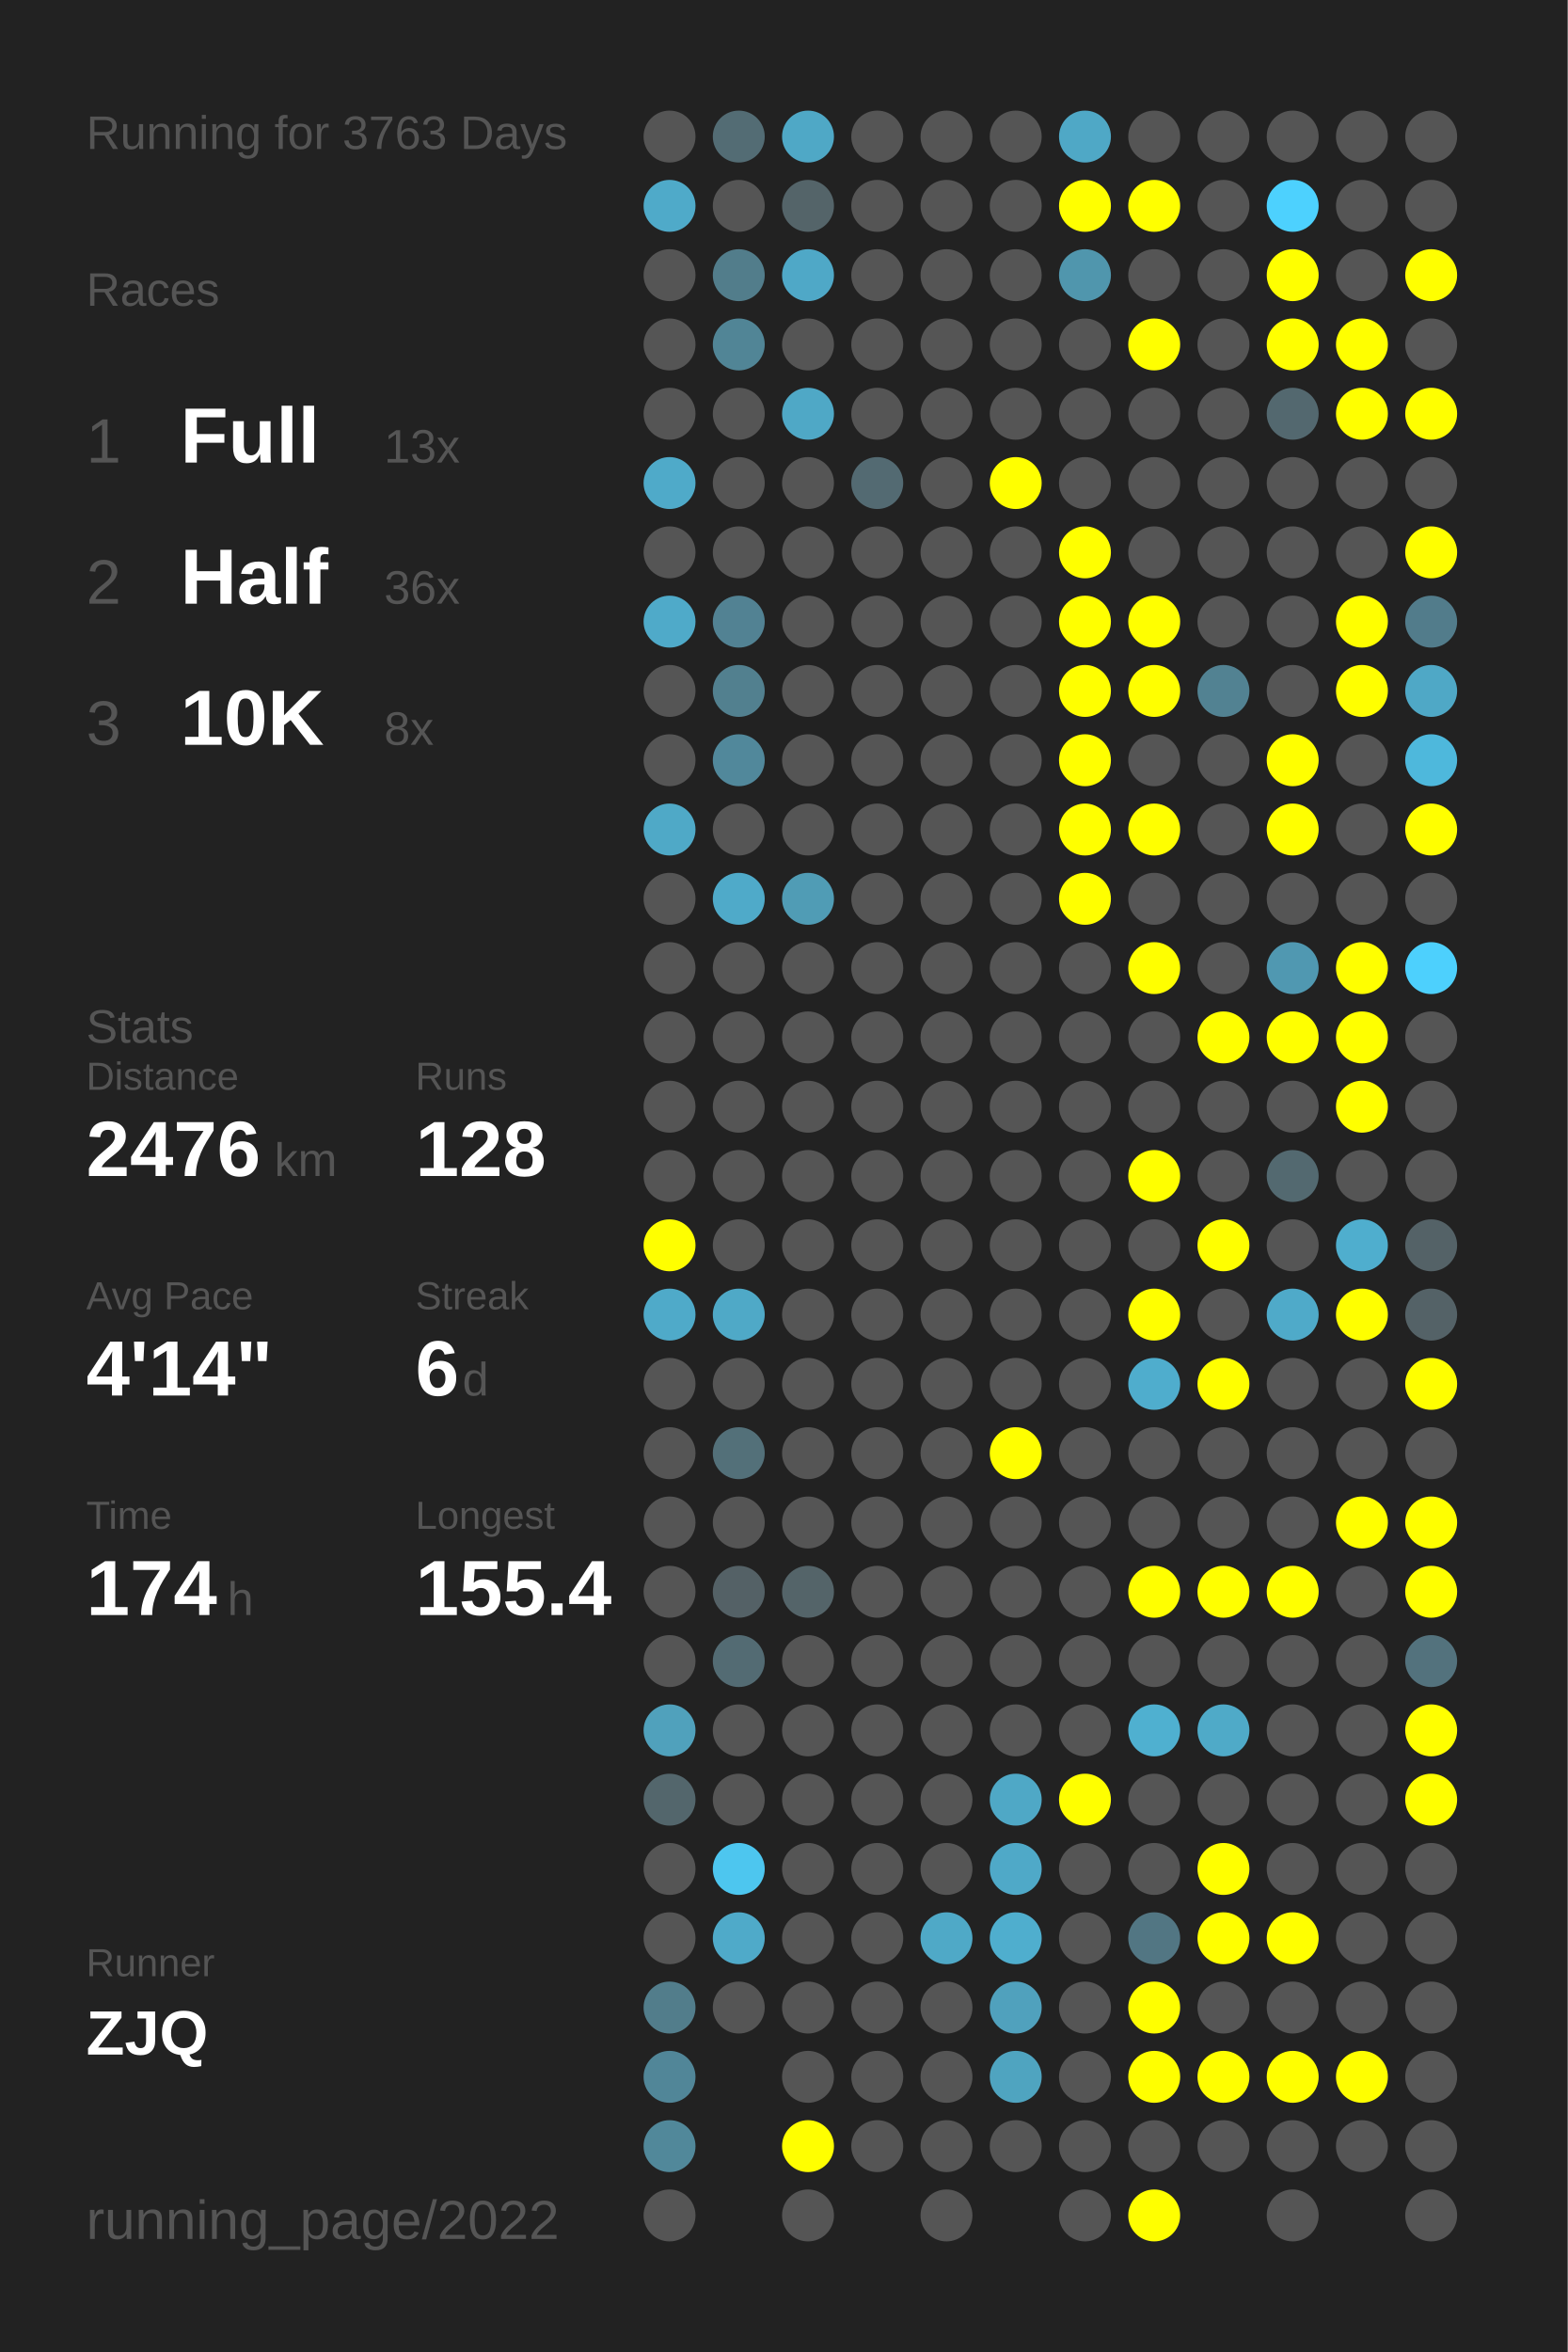
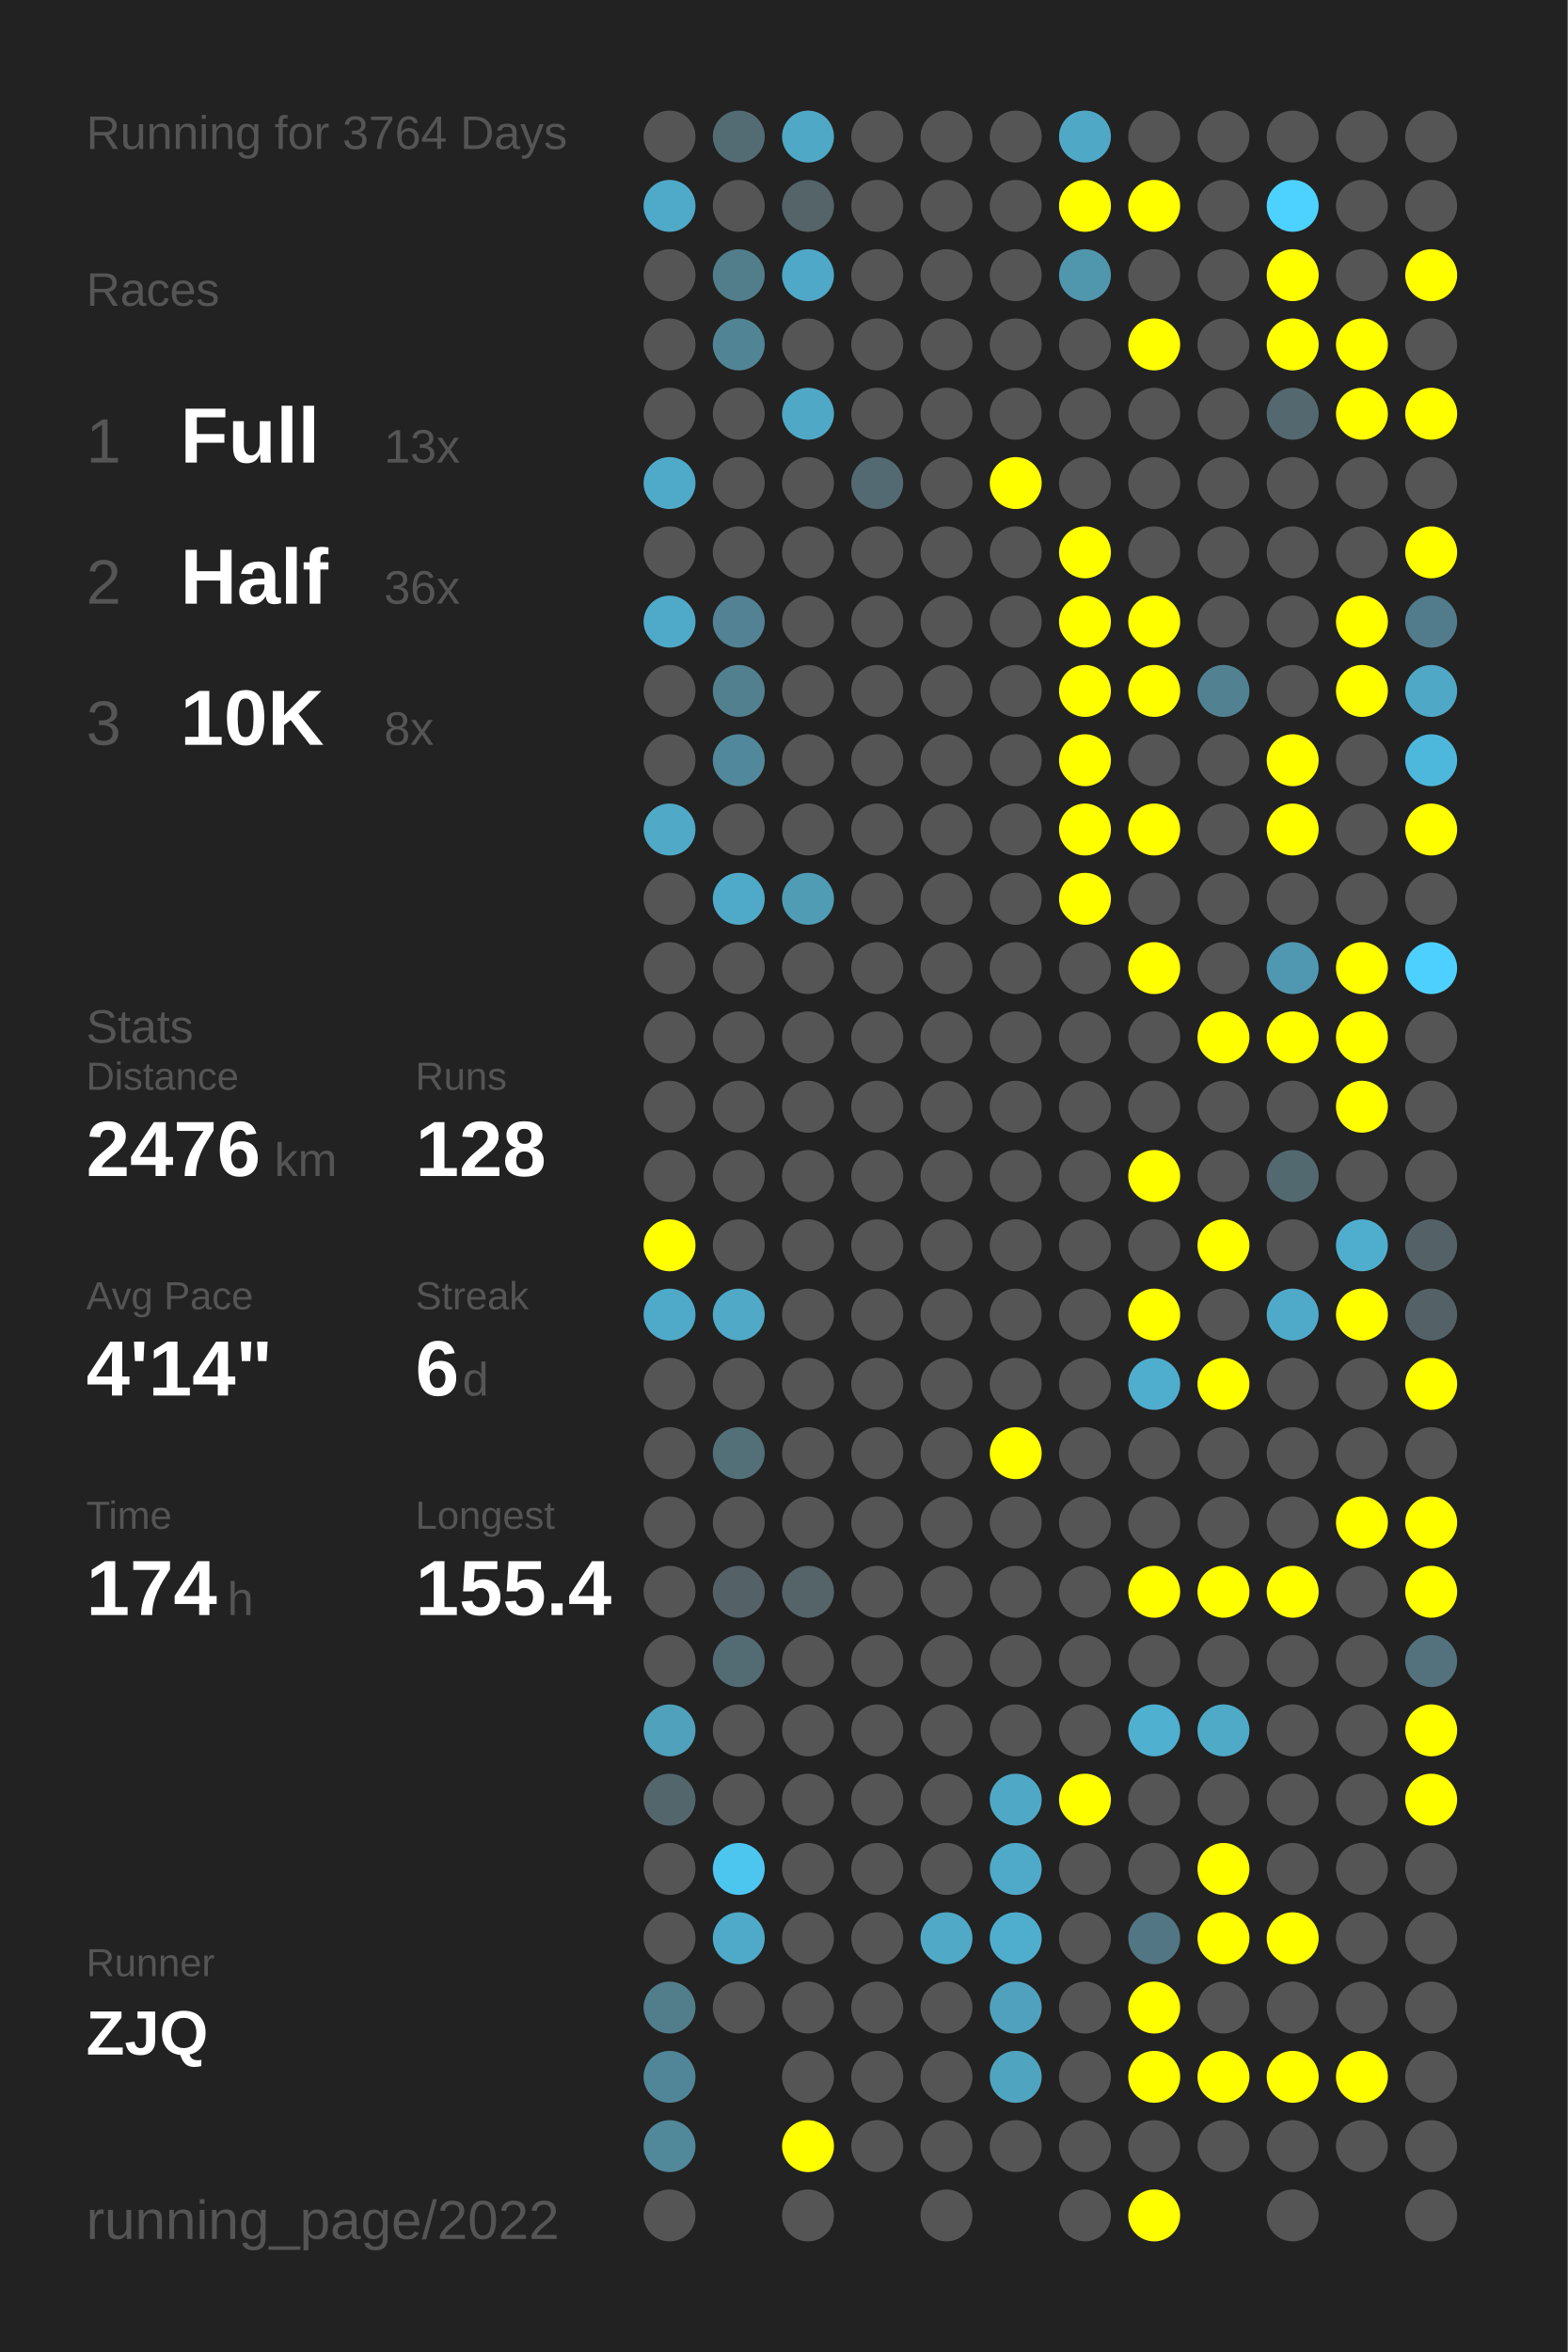
<svg xmlns="http://www.w3.org/2000/svg" baseProfile="full" height="300mm" version="1.1" viewBox="0,0,200,300" width="200mm">
  <defs />
  <rect fill="#222222" height="300" width="200" x="0" y="0" />
-   <text fill="#555555" style="font-size:6px; font-family:Arial;" x="11" y="19">Running for 3763 Days</text>
+   <text fill="#555555" style="font-size:6px; font-family:Arial;" x="11" y="19">Running for 3764 Days</text>
  <text fill="#555555" style="font-size:6px; font-family:Arial;" x="11" y="39">Races</text>
  <text fill="#555555" style="font-size:8px; font-family:Arial;" x="11" y="59">1</text>
  <text fill="#FFFFFF" style="font-size:10px; font-family:Arial; font-weight:bold;" x="23" y="59">Full</text>
  <text fill="#555555" style="font-size:6px; font-family:Arial;" x="49" y="59">13x</text>
  <text fill="#555555" style="font-size:8px; font-family:Arial;" x="11" y="77">2</text>
  <text fill="#FFFFFF" style="font-size:10px; font-family:Arial; font-weight:bold;" x="23" y="77">Half</text>
  <text fill="#555555" style="font-size:6px; font-family:Arial;" x="49" y="77">36x</text>
  <text fill="#555555" style="font-size:8px; font-family:Arial;" x="11" y="95">3</text>
  <text fill="#FFFFFF" style="font-size:10px; font-family:Arial; font-weight:bold;" x="23" y="95">10K</text>
  <text fill="#555555" style="font-size:6px; font-family:Arial;" x="49" y="95">8x</text>
  <text fill="#555555" style="font-size:6px; font-family:Arial;" x="11" y="133">Stats</text>
  <text fill="#555555" style="font-size:5px; font-family:Arial;" x="11" y="139">Distance</text>
  <text fill="#FFFFFF" style="font-size:10px; font-family:Arial; font-weight:bold;" x="11" y="150">2476</text>
  <text fill="#555555" style="font-size:6px; font-family:Arial;" x="35" y="150">km</text>
  <text fill="#555555" style="font-size:5px; font-family:Arial;" x="53" y="139">Runs</text>
  <text fill="#FFFFFF" style="font-size:10px; font-family:Arial; font-weight:bold;" x="53" y="150">128</text>
  <text fill="#555555" style="font-size:5px; font-family:Arial;" x="11" y="167">Avg Pace</text>
  <text fill="#FFFFFF" style="font-size:10px; font-family:Arial; font-weight:bold;" x="11" y="178">4'14"</text>
  <text fill="#555555" style="font-size:5px; font-family:Arial;" x="53" y="167">Streak</text>
  <text fill="#FFFFFF" style="font-size:10px; font-family:Arial; font-weight:bold;" x="53" y="178">6</text>
  <text fill="#555555" style="font-size:6px; font-family:Arial;" x="59" y="178">d</text>
  <text fill="#555555" style="font-size:5px; font-family:Arial;" x="11" y="195">Time</text>
  <text fill="#FFFFFF" style="font-size:10px; font-family:Arial; font-weight:bold;" x="11" y="206">174</text>
  <text fill="#555555" style="font-size:6px; font-family:Arial;" x="29" y="206">h</text>
  <text fill="#555555" style="font-size:5px; font-family:Arial;" x="53" y="195">Longest</text>
  <text fill="#FFFFFF" style="font-size:10px; font-family:Arial; font-weight:bold;" x="53" y="206">155.4</text>
  <text fill="#555555" style="font-size:5px; font-family:Arial;" x="11" y="252.065">Runner</text>
  <text fill="#FFFFFF" style="font-size:8px; font-family:Arial; font-weight:bold;" x="11" y="262.065">ZJQ</text>
  <text fill="#555555" style="font-size:7px; font-family:Arial;" x="11" y="285.581">running_page/2022</text>
  <circle cx="85.417" cy="17.419" fill="#555555" r="3.312" />
  <circle cx="85.417" cy="26.258" fill="#4faac9" r="3.312" />
  <circle cx="85.417" cy="35.097" fill="#555555" r="3.312" />
  <circle cx="85.417" cy="43.935" fill="#555555" r="3.312" />
  <circle cx="85.417" cy="52.774" fill="#555555" r="3.312" />
  <circle cx="85.417" cy="61.613" fill="#4faac9" r="3.312" />
  <circle cx="85.417" cy="70.452" fill="#555555" r="3.312" />
  <circle cx="85.417" cy="79.29" fill="#4faac9" r="3.312" />
  <circle cx="85.417" cy="88.129" fill="#555555" r="3.312" />
  <circle cx="85.417" cy="96.968" fill="#555555" r="3.312" />
  <circle cx="85.417" cy="105.806" fill="#4fa9c7" r="3.312" />
  <circle cx="85.417" cy="114.645" fill="#555555" r="3.312" />
  <circle cx="85.417" cy="123.484" fill="#555555" r="3.312" />
  <circle cx="85.417" cy="132.323" fill="#555555" r="3.312" />
  <circle cx="85.417" cy="141.161" fill="#555555" r="3.312" />
  <circle cx="85.417" cy="150" fill="#555555" r="3.312" />
  <circle cx="85.417" cy="158.839" fill="#FFFF00" r="3.312" />
  <circle cx="85.417" cy="167.677" fill="#4faac9" r="3.312" />
  <circle cx="85.417" cy="176.516" fill="#555555" r="3.312" />
  <circle cx="85.417" cy="185.355" fill="#555555" r="3.312" />
  <circle cx="85.417" cy="194.194" fill="#555555" r="3.312" />
  <circle cx="85.417" cy="203.032" fill="#555555" r="3.312" />
  <circle cx="85.417" cy="211.871" fill="#555555" r="3.312" />
  <circle cx="85.417" cy="220.71" fill="#50a1bc" r="3.312" />
  <circle cx="85.417" cy="229.548" fill="#53666c" r="3.312" />
  <circle cx="85.417" cy="238.387" fill="#555555" r="3.312" />
  <circle cx="85.417" cy="247.226" fill="#555555" r="3.312" />
  <circle cx="85.417" cy="256.065" fill="#527d8b" r="3.312" />
  <circle cx="85.417" cy="264.903" fill="#518698" r="3.312" />
  <circle cx="85.417" cy="273.742" fill="#51889a" r="3.312" />
  <circle cx="85.417" cy="282.581" fill="#555555" r="3.312" />
  <circle cx="94.25" cy="17.419" fill="#536c74" r="3.312" />
  <circle cx="94.25" cy="26.258" fill="#555555" r="3.312" />
  <circle cx="94.25" cy="35.097" fill="#527d8b" r="3.312" />
  <circle cx="94.25" cy="43.935" fill="#518596" r="3.312" />
  <circle cx="94.25" cy="52.774" fill="#555555" r="3.312" />
  <circle cx="94.25" cy="61.613" fill="#555555" r="3.312" />
  <circle cx="94.25" cy="70.452" fill="#555555" r="3.312" />
  <circle cx="94.25" cy="79.29" fill="#528293" r="3.312" />
  <circle cx="94.25" cy="88.129" fill="#52808f" r="3.312" />
  <circle cx="94.25" cy="96.968" fill="#51889b" r="3.312" />
  <circle cx="94.25" cy="105.806" fill="#555555" r="3.312" />
  <circle cx="94.25" cy="114.645" fill="#4faac9" r="3.312" />
  <circle cx="94.25" cy="123.484" fill="#555555" r="3.312" />
  <circle cx="94.25" cy="132.323" fill="#555555" r="3.312" />
  <circle cx="94.25" cy="141.161" fill="#555555" r="3.312" />
  <circle cx="94.25" cy="150" fill="#555555" r="3.312" />
  <circle cx="94.25" cy="158.839" fill="#555555" r="3.312" />
  <circle cx="94.25" cy="167.677" fill="#4fa9c7" r="3.312" />
  <circle cx="94.25" cy="176.516" fill="#555555" r="3.312" />
  <circle cx="94.25" cy="185.355" fill="#537079" r="3.312" />
  <circle cx="94.25" cy="194.194" fill="#555555" r="3.312" />
  <circle cx="94.25" cy="203.032" fill="#546166" r="3.312" />
  <circle cx="94.25" cy="211.871" fill="#536b73" r="3.312" />
  <circle cx="94.25" cy="220.71" fill="#555555" r="3.312" />
  <circle cx="94.25" cy="229.548" fill="#555555" r="3.312" />
  <circle cx="94.25" cy="238.387" fill="#4dc6ef" r="3.312" />
  <circle cx="94.25" cy="247.226" fill="#4faac9" r="3.312" />
  <circle cx="94.25" cy="256.065" fill="#555555" r="3.312" />
  <circle cx="103.083" cy="17.419" fill="#4fa8c6" r="3.312" />
  <circle cx="103.083" cy="26.258" fill="#546469" r="3.312" />
  <circle cx="103.083" cy="35.097" fill="#4fa8c7" r="3.312" />
  <circle cx="103.083" cy="43.935" fill="#555555" r="3.312" />
  <circle cx="103.083" cy="52.774" fill="#4fa8c6" r="3.312" />
  <circle cx="103.083" cy="61.613" fill="#555555" r="3.312" />
  <circle cx="103.083" cy="70.452" fill="#555555" r="3.312" />
  <circle cx="103.083" cy="79.29" fill="#555555" r="3.312" />
  <circle cx="103.083" cy="88.129" fill="#555555" r="3.312" />
  <circle cx="103.083" cy="96.968" fill="#555555" r="3.312" />
  <circle cx="103.083" cy="105.806" fill="#555555" r="3.312" />
  <circle cx="103.083" cy="114.645" fill="#509cb5" r="3.312" />
  <circle cx="103.083" cy="123.484" fill="#555555" r="3.312" />
  <circle cx="103.083" cy="132.323" fill="#555555" r="3.312" />
  <circle cx="103.083" cy="141.161" fill="#555555" r="3.312" />
  <circle cx="103.083" cy="150" fill="#555555" r="3.312" />
  <circle cx="103.083" cy="158.839" fill="#555555" r="3.312" />
  <circle cx="103.083" cy="167.677" fill="#555555" r="3.312" />
  <circle cx="103.083" cy="176.516" fill="#555555" r="3.312" />
  <circle cx="103.083" cy="185.355" fill="#555555" r="3.312" />
  <circle cx="103.083" cy="194.194" fill="#555555" r="3.312" />
  <circle cx="103.083" cy="203.032" fill="#546469" r="3.312" />
  <circle cx="103.083" cy="211.871" fill="#555555" r="3.312" />
  <circle cx="103.083" cy="220.71" fill="#555555" r="3.312" />
  <circle cx="103.083" cy="229.548" fill="#555555" r="3.312" />
  <circle cx="103.083" cy="238.387" fill="#555555" r="3.312" />
  <circle cx="103.083" cy="247.226" fill="#555555" r="3.312" />
  <circle cx="103.083" cy="256.065" fill="#555555" r="3.312" />
  <circle cx="103.083" cy="264.903" fill="#555555" r="3.312" />
  <circle cx="103.083" cy="273.742" fill="#FFFF00" r="3.312" />
  <circle cx="103.083" cy="282.581" fill="#555555" r="3.312" />
  <circle cx="111.917" cy="17.419" fill="#555555" r="3.312" />
  <circle cx="111.917" cy="26.258" fill="#555555" r="3.312" />
  <circle cx="111.917" cy="35.097" fill="#555555" r="3.312" />
  <circle cx="111.917" cy="43.935" fill="#555555" r="3.312" />
  <circle cx="111.917" cy="52.774" fill="#555555" r="3.312" />
  <circle cx="111.917" cy="61.613" fill="#536a72" r="3.312" />
  <circle cx="111.917" cy="70.452" fill="#555555" r="3.312" />
  <circle cx="111.917" cy="79.29" fill="#555555" r="3.312" />
  <circle cx="111.917" cy="88.129" fill="#555555" r="3.312" />
  <circle cx="111.917" cy="96.968" fill="#555555" r="3.312" />
  <circle cx="111.917" cy="105.806" fill="#555555" r="3.312" />
  <circle cx="111.917" cy="114.645" fill="#555555" r="3.312" />
  <circle cx="111.917" cy="123.484" fill="#555555" r="3.312" />
  <circle cx="111.917" cy="132.323" fill="#555555" r="3.312" />
  <circle cx="111.917" cy="141.161" fill="#555555" r="3.312" />
  <circle cx="111.917" cy="150" fill="#555555" r="3.312" />
  <circle cx="111.917" cy="158.839" fill="#555555" r="3.312" />
  <circle cx="111.917" cy="167.677" fill="#555555" r="3.312" />
  <circle cx="111.917" cy="176.516" fill="#555555" r="3.312" />
  <circle cx="111.917" cy="185.355" fill="#555555" r="3.312" />
  <circle cx="111.917" cy="194.194" fill="#555555" r="3.312" />
  <circle cx="111.917" cy="203.032" fill="#555555" r="3.312" />
  <circle cx="111.917" cy="211.871" fill="#555555" r="3.312" />
  <circle cx="111.917" cy="220.71" fill="#555555" r="3.312" />
  <circle cx="111.917" cy="229.548" fill="#555555" r="3.312" />
  <circle cx="111.917" cy="238.387" fill="#555555" r="3.312" />
  <circle cx="111.917" cy="247.226" fill="#555555" r="3.312" />
  <circle cx="111.917" cy="256.065" fill="#555555" r="3.312" />
  <circle cx="111.917" cy="264.903" fill="#555555" r="3.312" />
  <circle cx="111.917" cy="273.742" fill="#555555" r="3.312" />
  <circle cx="120.75" cy="17.419" fill="#555555" r="3.312" />
  <circle cx="120.75" cy="26.258" fill="#555555" r="3.312" />
  <circle cx="120.75" cy="35.097" fill="#555555" r="3.312" />
  <circle cx="120.75" cy="43.935" fill="#555555" r="3.312" />
  <circle cx="120.75" cy="52.774" fill="#555555" r="3.312" />
  <circle cx="120.75" cy="61.613" fill="#555555" r="3.312" />
  <circle cx="120.75" cy="70.452" fill="#555555" r="3.312" />
  <circle cx="120.75" cy="79.29" fill="#555555" r="3.312" />
  <circle cx="120.75" cy="88.129" fill="#555555" r="3.312" />
  <circle cx="120.75" cy="96.968" fill="#555555" r="3.312" />
  <circle cx="120.75" cy="105.806" fill="#555555" r="3.312" />
  <circle cx="120.75" cy="114.645" fill="#555555" r="3.312" />
  <circle cx="120.75" cy="123.484" fill="#555555" r="3.312" />
  <circle cx="120.75" cy="132.323" fill="#555555" r="3.312" />
  <circle cx="120.75" cy="141.161" fill="#555555" r="3.312" />
  <circle cx="120.75" cy="150" fill="#555555" r="3.312" />
  <circle cx="120.75" cy="158.839" fill="#555555" r="3.312" />
  <circle cx="120.75" cy="167.677" fill="#555555" r="3.312" />
  <circle cx="120.75" cy="176.516" fill="#555555" r="3.312" />
  <circle cx="120.75" cy="185.355" fill="#555555" r="3.312" />
  <circle cx="120.75" cy="194.194" fill="#555555" r="3.312" />
  <circle cx="120.75" cy="203.032" fill="#555555" r="3.312" />
  <circle cx="120.75" cy="211.871" fill="#555555" r="3.312" />
  <circle cx="120.75" cy="220.71" fill="#555555" r="3.312" />
  <circle cx="120.75" cy="229.548" fill="#555555" r="3.312" />
  <circle cx="120.75" cy="238.387" fill="#555555" r="3.312" />
  <circle cx="120.75" cy="247.226" fill="#4fa9c7" r="3.312" />
  <circle cx="120.75" cy="256.065" fill="#555555" r="3.312" />
  <circle cx="120.75" cy="264.903" fill="#555555" r="3.312" />
  <circle cx="120.75" cy="273.742" fill="#555555" r="3.312" />
  <circle cx="120.75" cy="282.581" fill="#555555" r="3.312" />
  <circle cx="129.583" cy="17.419" fill="#555555" r="3.312" />
  <circle cx="129.583" cy="26.258" fill="#555555" r="3.312" />
  <circle cx="129.583" cy="35.097" fill="#555555" r="3.312" />
  <circle cx="129.583" cy="43.935" fill="#555555" r="3.312" />
  <circle cx="129.583" cy="52.774" fill="#555555" r="3.312" />
  <circle cx="129.583" cy="61.613" fill="#FFFF00" r="3.312" />
  <circle cx="129.583" cy="70.452" fill="#555555" r="3.312" />
  <circle cx="129.583" cy="79.29" fill="#555555" r="3.312" />
  <circle cx="129.583" cy="88.129" fill="#555555" r="3.312" />
  <circle cx="129.583" cy="96.968" fill="#555555" r="3.312" />
  <circle cx="129.583" cy="105.806" fill="#555555" r="3.312" />
  <circle cx="129.583" cy="114.645" fill="#555555" r="3.312" />
  <circle cx="129.583" cy="123.484" fill="#555555" r="3.312" />
  <circle cx="129.583" cy="132.323" fill="#555555" r="3.312" />
  <circle cx="129.583" cy="141.161" fill="#555555" r="3.312" />
  <circle cx="129.583" cy="150" fill="#555555" r="3.312" />
  <circle cx="129.583" cy="158.839" fill="#555555" r="3.312" />
  <circle cx="129.583" cy="167.677" fill="#555555" r="3.312" />
  <circle cx="129.583" cy="176.516" fill="#555555" r="3.312" />
  <circle cx="129.583" cy="185.355" fill="#FFFF00" r="3.312" />
  <circle cx="129.583" cy="194.194" fill="#555555" r="3.312" />
  <circle cx="129.583" cy="203.032" fill="#555555" r="3.312" />
  <circle cx="129.583" cy="211.871" fill="#555555" r="3.312" />
  <circle cx="129.583" cy="220.71" fill="#555555" r="3.312" />
  <circle cx="129.583" cy="229.548" fill="#4fa8c6" r="3.312" />
  <circle cx="129.583" cy="238.387" fill="#4fa9c8" r="3.312" />
  <circle cx="129.583" cy="247.226" fill="#4faece" r="3.312" />
  <circle cx="129.583" cy="256.065" fill="#50a1bd" r="3.312" />
  <circle cx="129.583" cy="264.903" fill="#4fa4c0" r="3.312" />
  <circle cx="129.583" cy="273.742" fill="#555555" r="3.312" />
  <circle cx="138.417" cy="17.419" fill="#4fa8c6" r="3.312" />
  <circle cx="138.417" cy="26.258" fill="#FFFF00" r="3.312" />
  <circle cx="138.417" cy="35.097" fill="#5096ad" r="3.312" />
  <circle cx="138.417" cy="43.935" fill="#555555" r="3.312" />
  <circle cx="138.417" cy="52.774" fill="#555555" r="3.312" />
  <circle cx="138.417" cy="61.613" fill="#555555" r="3.312" />
  <circle cx="138.417" cy="70.452" fill="#FFFF00" r="3.312" />
  <circle cx="138.417" cy="79.29" fill="#FFFF00" r="3.312" />
  <circle cx="138.417" cy="88.129" fill="#FFFF00" r="3.312" />
  <circle cx="138.417" cy="96.968" fill="#FFFF00" r="3.312" />
  <circle cx="138.417" cy="105.806" fill="#FFFF00" r="3.312" />
  <circle cx="138.417" cy="114.645" fill="#FFFF00" r="3.312" />
  <circle cx="138.417" cy="123.484" fill="#555555" r="3.312" />
  <circle cx="138.417" cy="132.323" fill="#555555" r="3.312" />
  <circle cx="138.417" cy="141.161" fill="#555555" r="3.312" />
  <circle cx="138.417" cy="150" fill="#555555" r="3.312" />
  <circle cx="138.417" cy="158.839" fill="#555555" r="3.312" />
  <circle cx="138.417" cy="167.677" fill="#555555" r="3.312" />
  <circle cx="138.417" cy="176.516" fill="#555555" r="3.312" />
  <circle cx="138.417" cy="185.355" fill="#555555" r="3.312" />
  <circle cx="138.417" cy="194.194" fill="#555555" r="3.312" />
  <circle cx="138.417" cy="203.032" fill="#555555" r="3.312" />
  <circle cx="138.417" cy="211.871" fill="#555555" r="3.312" />
  <circle cx="138.417" cy="220.71" fill="#555555" r="3.312" />
  <circle cx="138.417" cy="229.548" fill="#FFFF00" r="3.312" />
  <circle cx="138.417" cy="238.387" fill="#555555" r="3.312" />
  <circle cx="138.417" cy="247.226" fill="#555555" r="3.312" />
  <circle cx="138.417" cy="256.065" fill="#555555" r="3.312" />
  <circle cx="138.417" cy="264.903" fill="#555555" r="3.312" />
  <circle cx="138.417" cy="273.742" fill="#555555" r="3.312" />
  <circle cx="138.417" cy="282.581" fill="#555555" r="3.312" />
  <circle cx="147.25" cy="17.419" fill="#555555" r="3.312" />
  <circle cx="147.25" cy="26.258" fill="#FFFF00" r="3.312" />
  <circle cx="147.25" cy="35.097" fill="#555555" r="3.312" />
  <circle cx="147.25" cy="43.935" fill="#FFFF00" r="3.312" />
  <circle cx="147.25" cy="52.774" fill="#555555" r="3.312" />
  <circle cx="147.25" cy="61.613" fill="#555555" r="3.312" />
  <circle cx="147.25" cy="70.452" fill="#555555" r="3.312" />
  <circle cx="147.25" cy="79.29" fill="#FFFF00" r="3.312" />
  <circle cx="147.25" cy="88.129" fill="#FFFF00" r="3.312" />
  <circle cx="147.25" cy="96.968" fill="#555555" r="3.312" />
  <circle cx="147.25" cy="105.806" fill="#FFFF00" r="3.312" />
  <circle cx="147.25" cy="114.645" fill="#555555" r="3.312" />
  <circle cx="147.25" cy="123.484" fill="#FFFF00" r="3.312" />
  <circle cx="147.25" cy="132.323" fill="#555555" r="3.312" />
  <circle cx="147.25" cy="141.161" fill="#555555" r="3.312" />
  <circle cx="147.25" cy="150" fill="#FFFF00" r="3.312" />
  <circle cx="147.25" cy="158.839" fill="#555555" r="3.312" />
  <circle cx="147.25" cy="167.677" fill="#FFFF00" r="3.312" />
  <circle cx="147.25" cy="176.516" fill="#4fadcd" r="3.312" />
  <circle cx="147.25" cy="185.355" fill="#555555" r="3.312" />
  <circle cx="147.25" cy="194.194" fill="#555555" r="3.312" />
  <circle cx="147.25" cy="203.032" fill="#FFFF00" r="3.312" />
  <circle cx="147.25" cy="211.871" fill="#555555" r="3.312" />
  <circle cx="147.25" cy="220.71" fill="#4fb0d0" r="3.312" />
  <circle cx="147.25" cy="229.548" fill="#555555" r="3.312" />
  <circle cx="147.25" cy="238.387" fill="#555555" r="3.312" />
  <circle cx="147.25" cy="247.226" fill="#527683" r="3.312" />
  <circle cx="147.25" cy="256.065" fill="#FFFF00" r="3.312" />
  <circle cx="147.25" cy="264.903" fill="#FFFF00" r="3.312" />
  <circle cx="147.25" cy="273.742" fill="#555555" r="3.312" />
  <circle cx="147.25" cy="282.581" fill="#FFFF00" r="3.312" />
  <circle cx="156.083" cy="17.419" fill="#555555" r="3.312" />
  <circle cx="156.083" cy="26.258" fill="#555555" r="3.312" />
  <circle cx="156.083" cy="35.097" fill="#555555" r="3.312" />
  <circle cx="156.083" cy="43.935" fill="#555555" r="3.312" />
  <circle cx="156.083" cy="52.774" fill="#555555" r="3.312" />
  <circle cx="156.083" cy="61.613" fill="#555555" r="3.312" />
  <circle cx="156.083" cy="70.452" fill="#555555" r="3.312" />
  <circle cx="156.083" cy="79.29" fill="#555555" r="3.312" />
  <circle cx="156.083" cy="88.129" fill="#528292" r="3.312" />
  <circle cx="156.083" cy="96.968" fill="#555555" r="3.312" />
  <circle cx="156.083" cy="105.806" fill="#555555" r="3.312" />
  <circle cx="156.083" cy="114.645" fill="#555555" r="3.312" />
  <circle cx="156.083" cy="123.484" fill="#555555" r="3.312" />
  <circle cx="156.083" cy="132.323" fill="#FFFF00" r="3.312" />
  <circle cx="156.083" cy="141.161" fill="#555555" r="3.312" />
  <circle cx="156.083" cy="150" fill="#555555" r="3.312" />
  <circle cx="156.083" cy="158.839" fill="#FFFF00" r="3.312" />
  <circle cx="156.083" cy="167.677" fill="#555555" r="3.312" />
  <circle cx="156.083" cy="176.516" fill="#FFFF00" r="3.312" />
  <circle cx="156.083" cy="185.355" fill="#555555" r="3.312" />
  <circle cx="156.083" cy="194.194" fill="#555555" r="3.312" />
  <circle cx="156.083" cy="203.032" fill="#FFFF00" r="3.312" />
  <circle cx="156.083" cy="211.871" fill="#555555" r="3.312" />
  <circle cx="156.083" cy="220.71" fill="#4faac8" r="3.312" />
  <circle cx="156.083" cy="229.548" fill="#555555" r="3.312" />
  <circle cx="156.083" cy="238.387" fill="#FFFF00" r="3.312" />
  <circle cx="156.083" cy="247.226" fill="#FFFF00" r="3.312" />
  <circle cx="156.083" cy="256.065" fill="#555555" r="3.312" />
  <circle cx="156.083" cy="264.903" fill="#FFFF00" r="3.312" />
  <circle cx="156.083" cy="273.742" fill="#555555" r="3.312" />
  <circle cx="164.917" cy="17.419" fill="#555555" r="3.312" />
  <circle cx="164.917" cy="26.258" fill="#4dd1fe" r="3.312" />
  <circle cx="164.917" cy="35.097" fill="#FFFF00" r="3.312" />
  <circle cx="164.917" cy="43.935" fill="#FFFF00" r="3.312" />
  <circle cx="164.917" cy="52.774" fill="#53686f" r="3.312" />
  <circle cx="164.917" cy="61.613" fill="#555555" r="3.312" />
  <circle cx="164.917" cy="70.452" fill="#555555" r="3.312" />
  <circle cx="164.917" cy="79.29" fill="#555555" r="3.312" />
  <circle cx="164.917" cy="88.129" fill="#555555" r="3.312" />
  <circle cx="164.917" cy="96.968" fill="#FFFF00" r="3.312" />
  <circle cx="164.917" cy="105.806" fill="#FFFF00" r="3.312" />
  <circle cx="164.917" cy="114.645" fill="#555555" r="3.312" />
  <circle cx="164.917" cy="123.484" fill="#5098b1" r="3.312" />
  <circle cx="164.917" cy="132.323" fill="#FFFF00" r="3.312" />
  <circle cx="164.917" cy="141.161" fill="#555555" r="3.312" />
  <circle cx="164.917" cy="150" fill="#536970" r="3.312" />
  <circle cx="164.917" cy="158.839" fill="#555555" r="3.312" />
  <circle cx="164.917" cy="167.677" fill="#4faac9" r="3.312" />
  <circle cx="164.917" cy="176.516" fill="#555555" r="3.312" />
  <circle cx="164.917" cy="185.355" fill="#555555" r="3.312" />
  <circle cx="164.917" cy="194.194" fill="#555555" r="3.312" />
  <circle cx="164.917" cy="203.032" fill="#FFFF00" r="3.312" />
  <circle cx="164.917" cy="211.871" fill="#555555" r="3.312" />
  <circle cx="164.917" cy="220.71" fill="#555555" r="3.312" />
  <circle cx="164.917" cy="229.548" fill="#555555" r="3.312" />
  <circle cx="164.917" cy="238.387" fill="#555555" r="3.312" />
  <circle cx="164.917" cy="247.226" fill="#FFFF00" r="3.312" />
  <circle cx="164.917" cy="256.065" fill="#555555" r="3.312" />
  <circle cx="164.917" cy="264.903" fill="#FFFF00" r="3.312" />
  <circle cx="164.917" cy="273.742" fill="#555555" r="3.312" />
  <circle cx="164.917" cy="282.581" fill="#555555" r="3.312" />
  <circle cx="173.75" cy="17.419" fill="#555555" r="3.312" />
  <circle cx="173.75" cy="26.258" fill="#555555" r="3.312" />
  <circle cx="173.75" cy="35.097" fill="#555555" r="3.312" />
  <circle cx="173.75" cy="43.935" fill="#FFFF00" r="3.312" />
  <circle cx="173.75" cy="52.774" fill="#FFFF00" r="3.312" />
  <circle cx="173.75" cy="61.613" fill="#555555" r="3.312" />
  <circle cx="173.75" cy="70.452" fill="#555555" r="3.312" />
  <circle cx="173.75" cy="79.29" fill="#FFFF00" r="3.312" />
  <circle cx="173.75" cy="88.129" fill="#FFFF00" r="3.312" />
  <circle cx="173.75" cy="96.968" fill="#555555" r="3.312" />
  <circle cx="173.75" cy="105.806" fill="#555555" r="3.312" />
  <circle cx="173.75" cy="114.645" fill="#555555" r="3.312" />
  <circle cx="173.75" cy="123.484" fill="#FFFF00" r="3.312" />
  <circle cx="173.75" cy="132.323" fill="#FFFF00" r="3.312" />
  <circle cx="173.75" cy="141.161" fill="#FFFF00" r="3.312" />
  <circle cx="173.75" cy="150" fill="#555555" r="3.312" />
  <circle cx="173.75" cy="158.839" fill="#4faece" r="3.312" />
  <circle cx="173.75" cy="167.677" fill="#FFFF00" r="3.312" />
  <circle cx="173.75" cy="176.516" fill="#555555" r="3.312" />
  <circle cx="173.75" cy="185.355" fill="#555555" r="3.312" />
  <circle cx="173.75" cy="194.194" fill="#FFFF00" r="3.312" />
  <circle cx="173.75" cy="203.032" fill="#555555" r="3.312" />
  <circle cx="173.75" cy="211.871" fill="#555555" r="3.312" />
  <circle cx="173.75" cy="220.71" fill="#555555" r="3.312" />
  <circle cx="173.75" cy="229.548" fill="#555555" r="3.312" />
  <circle cx="173.75" cy="238.387" fill="#555555" r="3.312" />
  <circle cx="173.75" cy="247.226" fill="#555555" r="3.312" />
  <circle cx="173.75" cy="256.065" fill="#555555" r="3.312" />
  <circle cx="173.75" cy="264.903" fill="#FFFF00" r="3.312" />
  <circle cx="173.75" cy="273.742" fill="#555555" r="3.312" />
  <circle cx="182.583" cy="17.419" fill="#555555" r="3.312" />
  <circle cx="182.583" cy="26.258" fill="#555555" r="3.312" />
  <circle cx="182.583" cy="35.097" fill="#FFFF00" r="3.312" />
  <circle cx="182.583" cy="43.935" fill="#555555" r="3.312" />
  <circle cx="182.583" cy="52.774" fill="#FFFF00" r="3.312" />
  <circle cx="182.583" cy="61.613" fill="#555555" r="3.312" />
  <circle cx="182.583" cy="70.452" fill="#FFFF00" r="3.312" />
  <circle cx="182.583" cy="79.29" fill="#527c8b" r="3.312" />
  <circle cx="182.583" cy="88.129" fill="#4fa8c6" r="3.312" />
  <circle cx="182.583" cy="96.968" fill="#4eb8dc" r="3.312" />
  <circle cx="182.583" cy="105.806" fill="#FFFF00" r="3.312" />
  <circle cx="182.583" cy="114.645" fill="#555555" r="3.312" />
  <circle cx="182.583" cy="123.484" fill="#4dd0fd" r="3.312" />
  <circle cx="182.583" cy="132.323" fill="#555555" r="3.312" />
  <circle cx="182.583" cy="141.161" fill="#555555" r="3.312" />
  <circle cx="182.583" cy="150" fill="#555555" r="3.312" />
  <circle cx="182.583" cy="158.839" fill="#546267" r="3.312" />
  <circle cx="182.583" cy="167.677" fill="#546267" r="3.312" />
  <circle cx="182.583" cy="176.516" fill="#FFFF00" r="3.312" />
  <circle cx="182.583" cy="185.355" fill="#555555" r="3.312" />
  <circle cx="182.583" cy="194.194" fill="#FFFF00" r="3.312" />
  <circle cx="182.583" cy="203.032" fill="#FFFF00" r="3.312" />
  <circle cx="182.583" cy="211.871" fill="#53727d" r="3.312" />
  <circle cx="182.583" cy="220.71" fill="#FFFF00" r="3.312" />
  <circle cx="182.583" cy="229.548" fill="#FFFF00" r="3.312" />
  <circle cx="182.583" cy="238.387" fill="#555555" r="3.312" />
  <circle cx="182.583" cy="247.226" fill="#555555" r="3.312" />
  <circle cx="182.583" cy="256.065" fill="#555555" r="3.312" />
  <circle cx="182.583" cy="264.903" fill="#555555" r="3.312" />
  <circle cx="182.583" cy="273.742" fill="#555555" r="3.312" />
  <circle cx="182.583" cy="282.581" fill="#555555" r="3.312" />
</svg>
